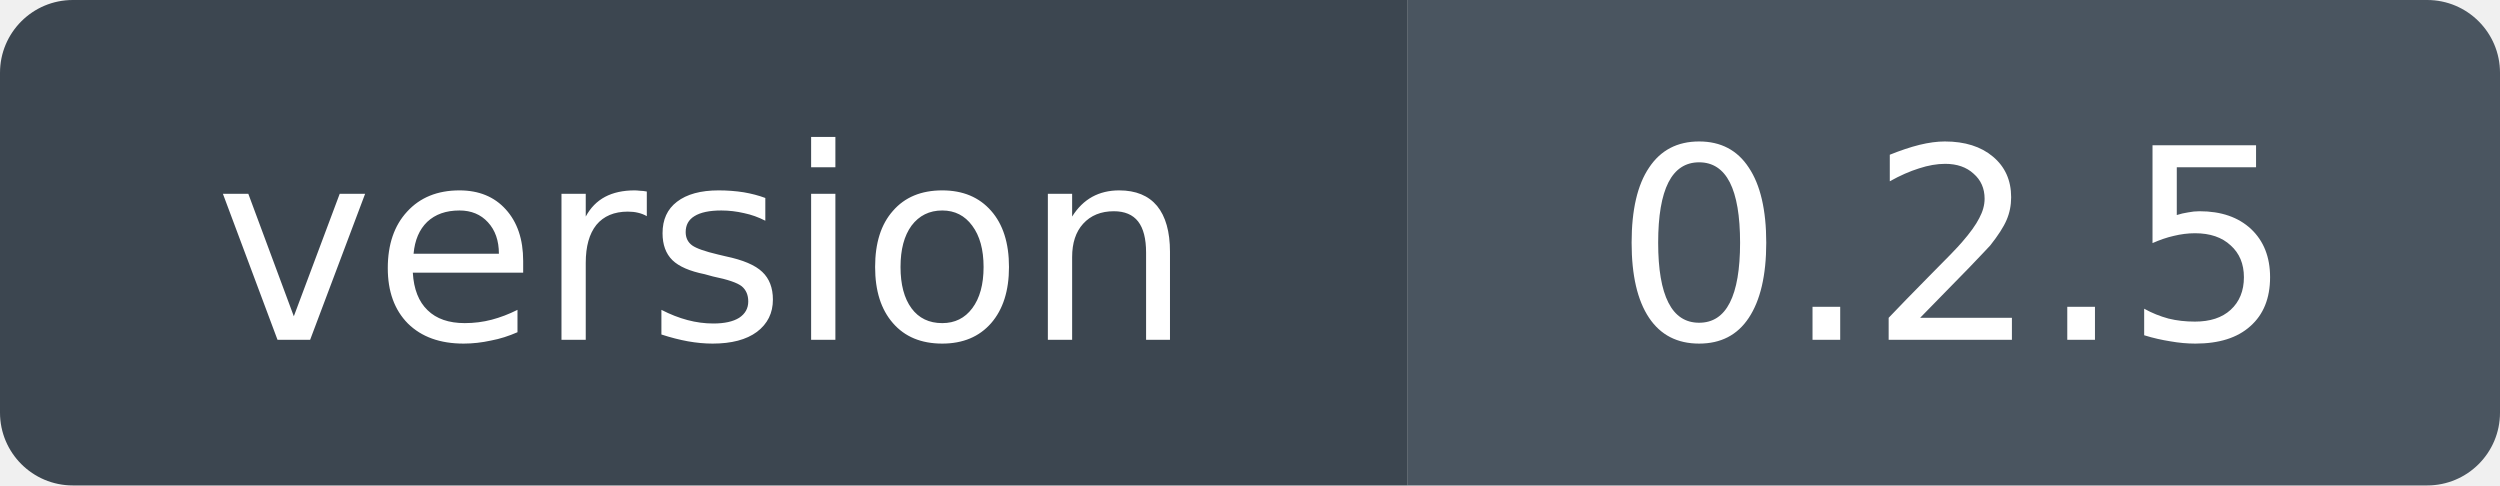
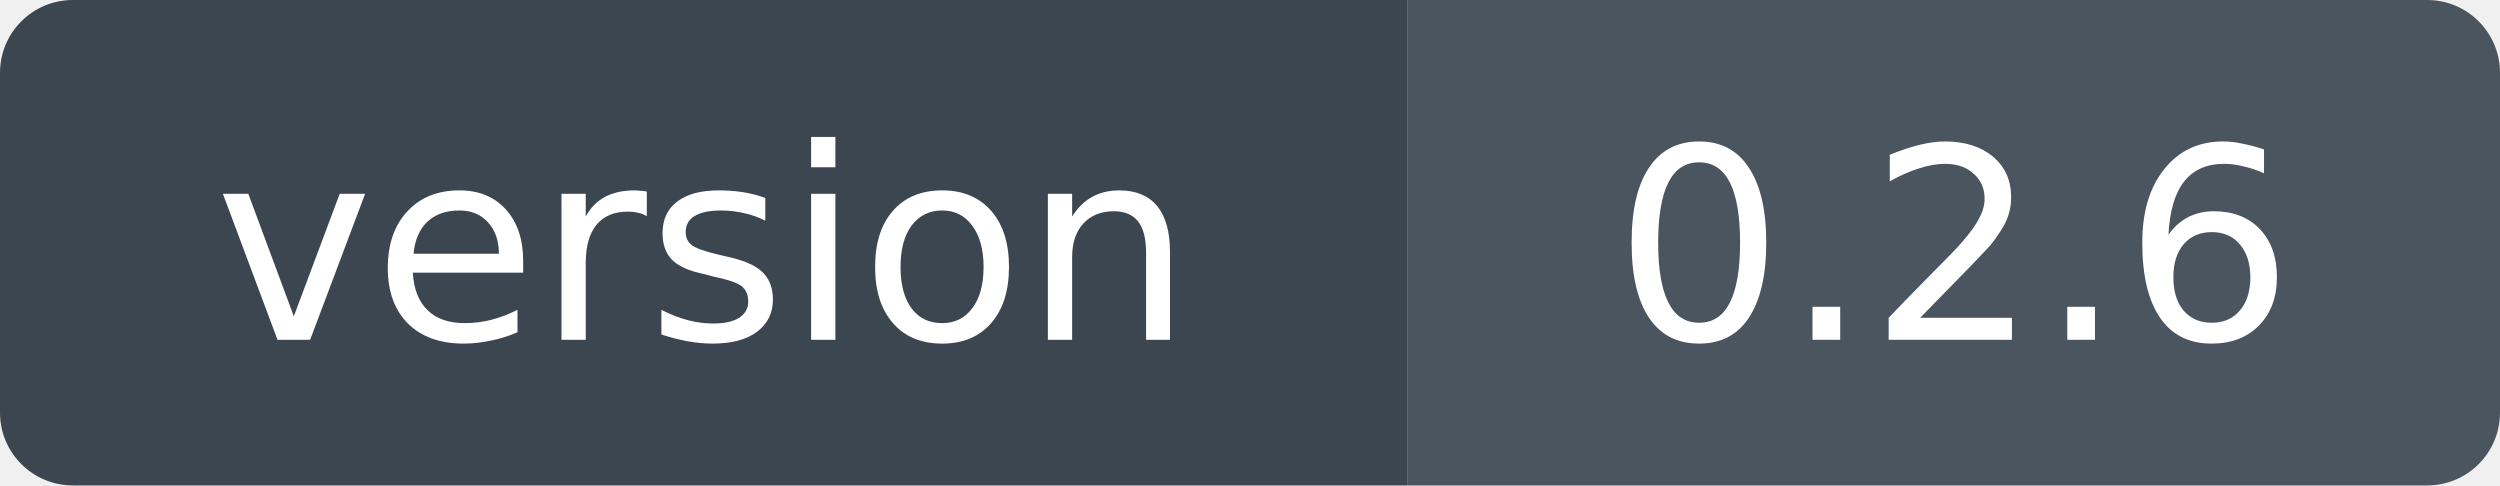
- <svg xmlns="http://www.w3.org/2000/svg" width="103" height="20" role="img" aria-label="version: 0.2.5">
+ <svg xmlns="http://www.w3.org/2000/svg" width="103" height="20" role="img" aria-label="version: 0.2.6">
  <clipPath id="r">
    <rect width="103" height="20" rx="3" />
  </clipPath>
  <g clip-path="url(#r)">
    <rect width="58" height="20" fill="#3c4650" />
    <rect x="58" width="45" height="20" fill="#4a5560" />
  </g>
  <g fill="#fff" font-family="Verdana,Geneva,DejaVu Sans,sans-serif" font-size="11" text-anchor="middle">
    <text x="29" y="14">version</text>
-     <text x="80.5" y="14">0.2.5</text>
+     <text x="80.5" y="14">0.2.6</text>
  </g>
</svg>
